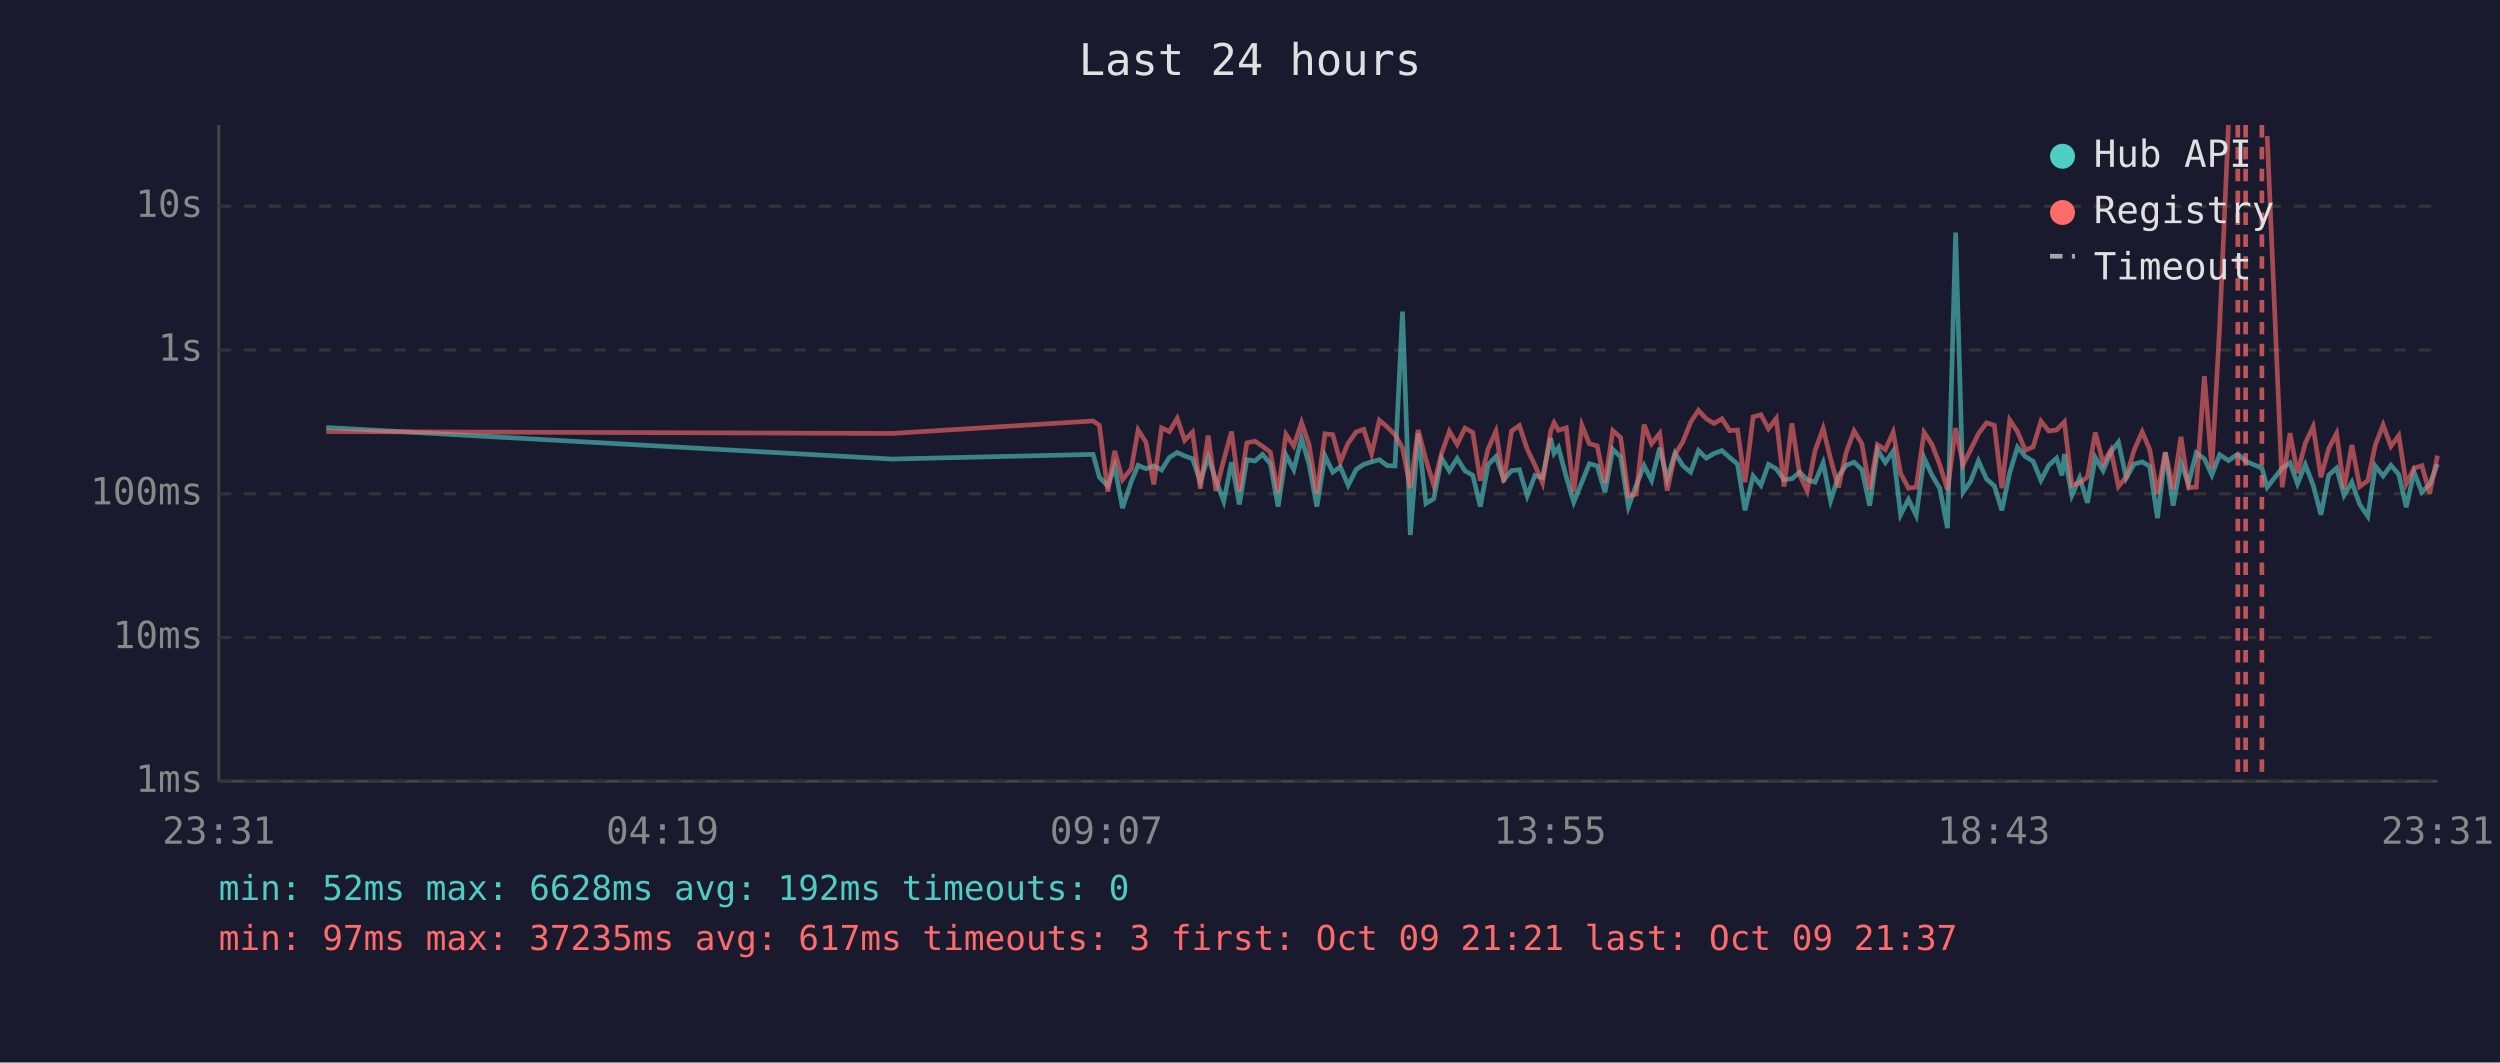
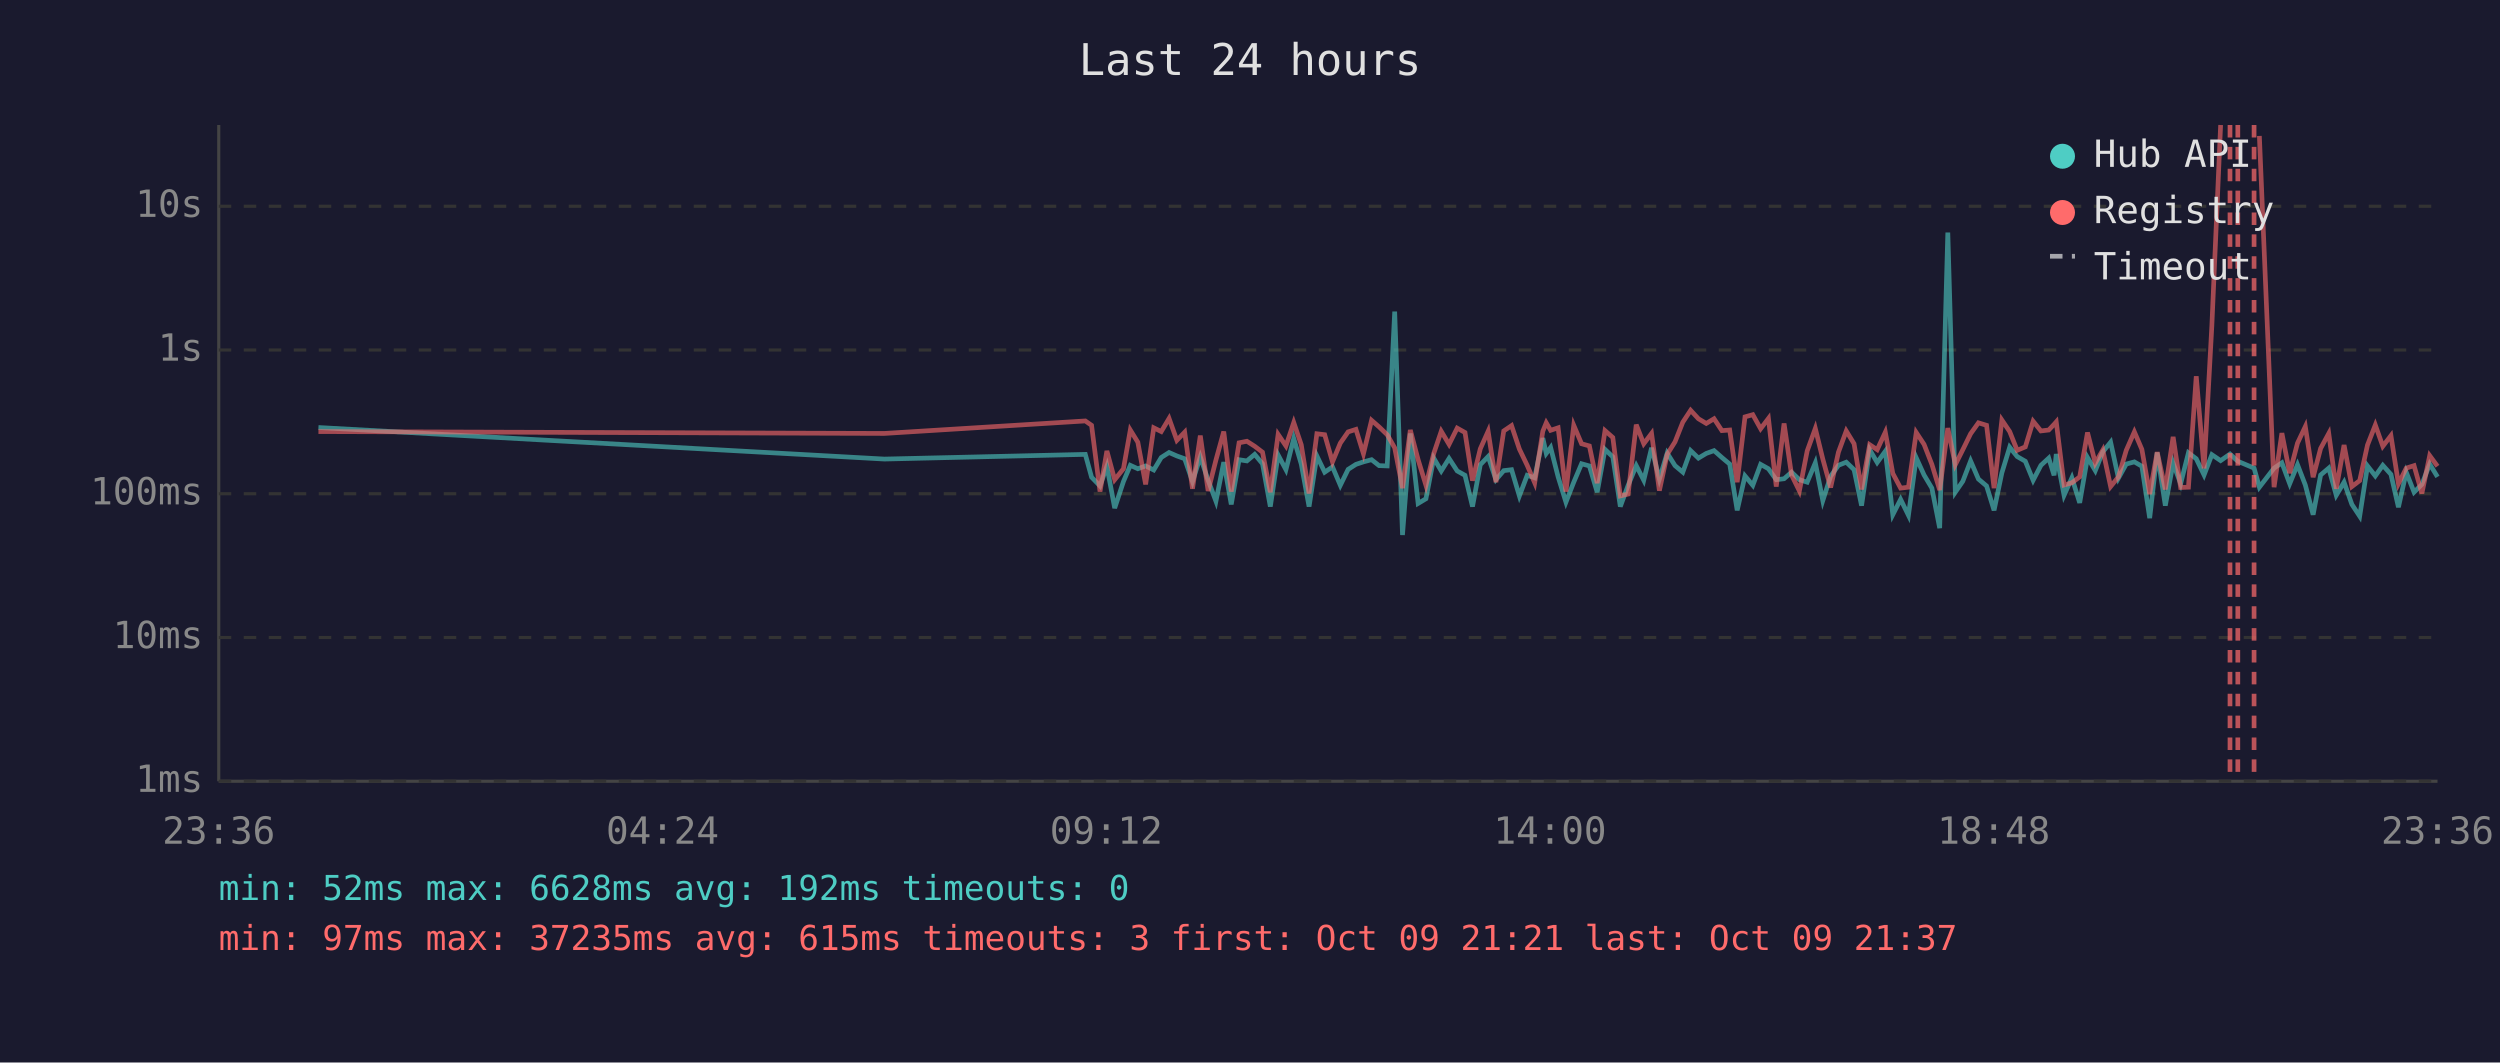
<svg xmlns="http://www.w3.org/2000/svg" viewBox="0 0 800 340" font-family="monospace" font-size="12">
  <rect width="800" height="340" fill="#1a1a2e" />
  <text x="400" y="24" fill="#e0e0e0" font-size="14" text-anchor="middle">Last 24 hours</text>
  <line x1="70" y1="40" x2="70" y2="250" stroke="#444" stroke-width="1" />
  <line x1="70" y1="250" x2="780" y2="250" stroke="#444" stroke-width="1" />
  <line x1="70" y1="250" x2="780" y2="250" stroke="#333" stroke-width="1" stroke-dasharray="4" />
  <text x="65" y="250" fill="#888" text-anchor="end" dominant-baseline="middle">1ms</text>
  <line x1="70" y1="204" x2="780" y2="204" stroke="#333" stroke-width="1" stroke-dasharray="4" />
  <text x="65" y="204" fill="#888" text-anchor="end" dominant-baseline="middle">10ms</text>
  <line x1="70" y1="158" x2="780" y2="158" stroke="#333" stroke-width="1" stroke-dasharray="4" />
  <text x="65" y="158" fill="#888" text-anchor="end" dominant-baseline="middle">100ms</text>
  <line x1="70" y1="112" x2="780" y2="112" stroke="#333" stroke-width="1" stroke-dasharray="4" />
  <text x="65" y="112" fill="#888" text-anchor="end" dominant-baseline="middle">1s</text>
  <line x1="70" y1="66" x2="780" y2="66" stroke="#333" stroke-width="1" stroke-dasharray="4" />
  <text x="65" y="66" fill="#888" text-anchor="end" dominant-baseline="middle">10s</text>
-   <text x="70" y="270" fill="#888" text-anchor="middle">23:31</text>
-   <text x="212" y="270" fill="#888" text-anchor="middle">04:19</text>
-   <text x="354" y="270" fill="#888" text-anchor="middle">09:07</text>
-   <text x="496" y="270" fill="#888" text-anchor="middle">13:55</text>
-   <text x="638" y="270" fill="#888" text-anchor="middle">18:43</text>
-   <text x="780" y="270" fill="#888" text-anchor="middle">23:31</text>
-   <polyline points="104.4,136.8 285.5,146.9 349.8,145.4 351.8,152.7 354.5,155.5 356.7,149.2 359.2,162.6 362.0,154.1 364.2,148.9 366.7,150.0 369.2,149.1 371.7,150.4 374.2,146.4 376.7,144.8 379.1,145.9 381.6,146.8 384.1,154.1 386.6,146.2 389.1,153.7 391.6,160.4 394.1,147.9 396.6,161.4 399.0,147.1 401.6,147.5 404.0,145.4 406.5,148.4 409.0,162.1 411.5,145.6 414.0,150.3 416.5,140.3 418.9,148.5 421.4,162.1 424.0,145.9 426.5,151.1 428.9,149.4 431.4,155.3 434.0,150.2 436.4,148.6 438.9,147.8 441.4,147.1 443.9,149.0 446.4,149.1 448.8,99.7 451.3,171.2 453.8,138.7 456.3,161.1 458.8,159.6 461.3,146.6 463.8,150.7 466.3,146.7 468.8,150.7 471.3,152.1 473.7,162.1 476.2,148.7 478.7,146.1 481.2,153.5 483.7,150.6 486.2,150.3 488.7,158.7 491.2,152.1 493.6,152.9 496.2,140.2 497.3,145.1 498.7,143.2 501.2,152.6 503.6,160.7 506.2,154.3 508.6,148.4 511.1,149.1 513.6,157.5 516.1,143.8 518.6,146.2 521.1,162.1 523.6,155.3 526.1,149.0 528.5,153.7 531.1,143.3 533.5,153.3 536.0,145.0 538.5,149.0 541.0,151.1 543.5,144.2 546.0,146.6 548.5,145.1 551.0,144.2 553.5,146.4 556.0,148.5 558.4,163.3 561.0,152.3 563.5,155.3 565.9,148.6 568.4,150.0 570.9,153.5 573.4,153.2 575.9,151.1 578.3,153.5 580.8,154.3 583.4,148.1 585.8,160.2 588.3,152.4 590.8,148.9 593.3,147.9 595.8,150.3 598.3,161.8 600.8,143.9 603.3,148.0 605.8,144.4 608.2,164.7 610.7,159.8 613.2,164.9 615.7,146.5 618.2,152.0 620.7,156.2 623.2,169.0 625.8,74.4 628.2,157.5 630.6,154.0 633.1,147.5 635.7,153.3 638.2,155.5 640.6,163.3 643.1,151.3 645.6,143.1 648.1,146.1 650.6,147.6 653.1,153.7 655.6,148.9 658.1,146.6 659.8,152.1 660.6,145.3 663.0,158.5 665.5,152.9 668.0,160.9 670.5,146.4 673.0,150.6 675.5,144.6 677.9,141.5 680.4,153.0 682.9,148.5 685.5,147.8 687.9,149.2 690.4,165.8 692.9,144.8 695.4,161.8 697.9,148.2 700.3,154.8 702.8,144.9 705.4,146.8 707.8,152.0 710.3,145.5 713.1,147.4 716.1,145.3 718.6,147.6 723.8,149.8 725.5,155.9 730.3,149.8 732.8,148.1 735.2,154.8 737.7,148.7 740.2,155.2 742.7,164.7 745.2,152.0 747.7,149.8 750.1,158.5 752.6,154.3 755.1,161.4 757.7,165.2 760.1,149.1 762.6,152.3 765.1,148.9 767.6,151.8 770.0,162.3 772.5,151.1 775.0,157.5 777.5,155.0 780.0,148.5" fill="none" stroke="#4ecdc4" stroke-width="1.5" opacity="0.6" />
-   <polyline points="104.4,138.1 285.5,138.7 349.8,134.7 351.8,136.1 354.5,157.3 356.7,144.3 359.2,153.5 362.0,150.0 364.2,137.6 366.7,141.5 369.2,155.0 371.7,136.9 374.2,138.1 376.7,133.9 379.1,140.9 381.6,138.3 384.1,156.4 386.6,139.4 389.1,157.1 391.6,147.2 394.1,138.1 396.6,157.3 399.0,141.7 401.6,141.2 404.0,142.8 406.5,144.7 409.0,157.5 411.5,139.0 414.0,142.7 416.5,135.2 418.9,142.3 421.4,157.9 424.0,138.8 426.5,139.1 428.9,147.8 431.4,141.8 434.0,138.2 436.4,137.4 438.9,145.2 441.4,134.5 443.9,136.6 446.4,139.1 448.8,143.3 451.3,156.2 453.8,137.6 456.3,147.1 458.8,155.3 461.3,145.1 463.8,138.0 466.3,142.2 468.8,137.0 471.3,138.4 473.7,153.8 476.2,143.6 478.7,138.0 481.2,154.3 483.7,137.9 486.2,136.2 488.7,143.7 491.2,148.9 493.6,154.5 496.2,138.0 497.3,135.3 498.7,137.7 501.2,136.9 503.6,157.3 506.2,136.1 508.6,142.0 511.1,142.7 513.6,154.6 516.1,137.8 518.6,140.0 521.1,158.7 523.6,158.1 526.1,135.9 528.5,142.0 531.1,138.7 533.5,157.0 536.0,145.4 538.5,141.4 541.0,135.1 543.5,131.3 546.0,134.0 548.5,135.5 551.0,134.0 553.5,137.8 556.0,137.6 558.4,154.3 561.0,133.4 563.5,132.7 565.9,137.2 568.4,133.9 570.9,155.7 573.4,135.5 575.9,152.0 578.3,157.1 580.8,144.3 583.4,137.1 585.8,146.9 588.3,156.0 590.8,144.7 593.3,137.9 595.8,142.0 598.3,156.6 600.8,142.3 603.3,143.9 605.8,138.3 608.2,151.5 610.7,156.2 613.2,155.9 615.7,138.4 618.2,142.2 620.7,148.6 623.2,156.8 625.8,137.0 628.2,148.7 630.6,143.9 633.1,138.8 635.7,135.3 638.2,136.1 640.6,156.2 643.1,134.4 645.6,138.1 648.1,144.1 650.6,143.0 653.1,134.8 655.6,137.9 658.1,137.6 659.8,135.8 660.6,135.0 663.0,155.2 665.5,154.5 668.0,152.6 670.5,138.4 673.0,148.2 675.5,144.0 677.9,155.7 680.4,152.6 682.9,144.1 685.5,138.2 687.9,143.8 690.4,158.1 692.9,144.7 695.4,156.6 697.9,139.8 700.3,156.0 702.8,155.9 705.4,120.4 707.8,149.9 710.3,104.1 713.1,40.0" fill="none" stroke="#ff6b6b" stroke-width="1.5" opacity="0.6" />
-   <polyline points="725.5,43.5 730.3,155.9 732.8,138.6 735.2,151.4 737.7,141.8 740.2,136.5 742.7,152.7 745.2,143.5 747.7,138.7 750.1,156.4 752.6,142.4 755.1,155.7 757.7,153.8 760.1,142.4 762.6,136.0 765.1,142.8 767.6,139.4 770.0,154.8 772.5,149.8 775.0,149.0 777.5,157.9 780.0,145.8" fill="none" stroke="#ff6b6b" stroke-width="1.5" opacity="0.6" />
+   <text x="70" y="270" fill="#888" text-anchor="middle">23:36</text>
+   <text x="212" y="270" fill="#888" text-anchor="middle">04:24</text>
+   <text x="354" y="270" fill="#888" text-anchor="middle">09:12</text>
+   <text x="496" y="270" fill="#888" text-anchor="middle">14:00</text>
+   <text x="638" y="270" fill="#888" text-anchor="middle">18:48</text>
+   <text x="780" y="270" fill="#888" text-anchor="middle">23:36</text>
+   <polyline points="101.9,136.8 283.0,146.9 347.3,145.4 349.3,152.7 352.0,155.5 354.2,149.2 356.7,162.6 359.5,154.1 361.7,148.9 364.1,150.0 366.6,149.1 369.2,150.4 371.6,146.4 374.1,144.8 376.6,145.9 379.1,146.8 381.6,154.1 384.1,146.2 386.6,153.7 389.1,160.4 391.6,147.9 394.0,161.4 396.5,147.1 399.0,147.5 401.5,145.4 404.0,148.4 406.5,162.1 409.0,145.6 411.5,150.3 414.0,140.3 416.4,148.5 418.9,162.1 421.4,145.9 423.9,151.1 426.4,149.4 428.9,155.3 431.4,150.2 433.9,148.6 436.3,147.8 438.9,147.1 441.3,149.0 443.9,149.1 446.3,99.7 448.8,171.2 451.3,138.7 453.8,161.1 456.3,159.6 458.8,146.6 461.2,150.7 463.7,146.7 466.3,150.7 468.8,152.1 471.2,162.1 473.7,148.7 476.2,146.1 478.7,153.5 481.2,150.6 483.7,150.3 486.2,158.7 488.7,152.1 491.1,152.9 493.7,140.2 494.8,145.1 496.2,143.2 498.6,152.6 501.1,160.7 503.6,154.3 506.1,148.4 508.6,149.1 511.1,157.5 513.6,143.8 516.1,146.2 518.5,162.1 521.0,155.3 523.6,149.0 526.0,153.7 528.5,143.3 531.0,153.3 533.5,145.0 536.0,149.0 538.5,151.1 541.0,144.2 543.5,146.6 546.0,145.1 548.5,144.2 551.0,146.4 553.5,148.5 555.9,163.3 558.4,152.3 560.9,155.3 563.4,148.6 565.9,150.0 568.4,153.5 570.9,153.2 573.3,151.1 575.8,153.5 578.3,154.3 580.9,148.1 583.3,160.2 585.8,152.4 588.3,148.9 590.8,147.9 593.3,150.3 595.7,161.8 598.3,143.9 600.7,148.0 603.3,144.4 605.7,164.7 608.2,159.8 610.7,164.9 613.2,146.5 615.7,152.0 618.2,156.2 620.7,169.0 623.3,74.4 625.7,157.5 628.1,154.0 630.6,147.5 633.1,153.3 635.7,155.5 638.1,163.3 640.6,151.3 643.1,143.1 645.5,146.1 648.1,147.6 650.6,153.7 653.1,148.9 655.6,146.6 657.3,152.1 658.0,145.3 660.5,158.5 663.0,152.9 665.5,160.9 668.0,146.4 670.5,150.6 672.9,144.6 675.4,141.5 677.9,153.0 680.4,148.5 683.0,147.8 685.4,149.2 687.9,165.8 690.3,144.8 692.9,161.8 695.4,148.2 697.8,154.8 700.3,144.9 702.8,146.8 705.3,152.0 707.8,145.5 710.6,147.4 713.6,145.3 716.1,147.6 721.3,149.8 723.0,155.9 727.7,149.8 730.2,148.1 732.7,154.8 735.2,148.7 737.7,155.2 740.2,164.7 742.6,152.0 745.2,149.8 747.6,158.5 750.1,154.3 752.6,161.4 755.1,165.2 757.6,149.1 760.1,152.3 762.5,148.9 765.1,151.8 767.5,162.3 770.0,151.1 772.5,157.5 775.0,155.0 777.5,148.5 780.0,152.6" fill="none" stroke="#4ecdc4" stroke-width="1.5" opacity="0.6" />
+   <polyline points="101.9,138.1 283.0,138.7 347.3,134.7 349.3,136.1 352.0,157.3 354.2,144.3 356.7,153.5 359.5,150.0 361.7,137.6 364.1,141.5 366.6,155.0 369.2,136.9 371.6,138.1 374.1,133.9 376.6,140.9 379.1,138.3 381.6,156.4 384.1,139.4 386.6,157.1 389.1,147.2 391.6,138.1 394.0,157.3 396.5,141.7 399.0,141.2 401.5,142.8 404.0,144.7 406.5,157.5 409.0,139.0 411.5,142.7 414.0,135.2 416.4,142.3 418.9,157.9 421.4,138.8 423.9,139.1 426.4,147.8 428.9,141.8 431.4,138.2 433.9,137.4 436.3,145.2 438.9,134.5 441.3,136.6 443.9,139.1 446.3,143.3 448.8,156.2 451.3,137.6 453.8,147.1 456.3,155.3 458.8,145.1 461.2,138.0 463.7,142.2 466.3,137.0 468.8,138.4 471.2,153.8 473.7,143.6 476.2,138.0 478.7,154.3 481.2,137.9 483.7,136.2 486.2,143.7 488.7,148.9 491.1,154.5 493.7,138.0 494.8,135.3 496.2,137.7 498.6,136.9 501.1,157.3 503.6,136.1 506.1,142.0 508.6,142.7 511.1,154.6 513.6,137.8 516.1,140.0 518.5,158.7 521.0,158.1 523.6,135.9 526.0,142.0 528.5,138.7 531.0,157.0 533.5,145.4 536.0,141.4 538.5,135.1 541.0,131.3 543.5,134.0 546.0,135.5 548.5,134.0 551.0,137.8 553.5,137.6 555.9,154.3 558.4,133.4 560.9,132.7 563.4,137.2 565.9,133.9 568.4,155.7 570.9,135.5 573.3,152.0 575.8,157.1 578.3,144.3 580.9,137.1 583.3,146.9 585.8,156.0 588.3,144.7 590.8,137.9 593.3,142.0 595.7,156.6 598.3,142.3 600.7,143.9 603.3,138.3 605.7,151.5 608.2,156.2 610.7,155.9 613.2,138.4 615.7,142.2 618.2,148.6 620.7,156.8 623.3,137.0 625.7,148.7 628.1,143.9 630.6,138.8 633.1,135.3 635.7,136.1 638.1,156.2 640.6,134.4 643.1,138.1 645.5,144.1 648.1,143.0 650.6,134.8 653.1,137.9 655.6,137.6 657.3,135.8 658.0,135.0 660.5,155.2 663.0,154.5 665.5,152.6 668.0,138.4 670.5,148.2 672.9,144.0 675.4,155.7 677.9,152.6 680.4,144.1 683.0,138.2 685.4,143.8 687.9,158.1 690.3,144.7 692.9,156.6 695.4,139.8 697.8,156.0 700.3,155.9 702.8,120.4 705.3,149.9 707.8,104.1 710.6,40.0" fill="none" stroke="#ff6b6b" stroke-width="1.5" opacity="0.6" />
+   <polyline points="723.0,43.5 727.7,155.9 730.2,138.6 732.7,151.4 735.2,141.8 737.7,136.5 740.2,152.7 742.6,143.5 745.2,138.7 747.6,156.4 750.1,142.4 752.6,155.7 755.1,153.8 757.6,142.4 760.1,136.0 762.5,142.8 765.1,139.4 767.5,154.8 770.0,149.8 772.5,149.0 775.0,157.9 777.5,145.8 780.0,149.2" fill="none" stroke="#ff6b6b" stroke-width="1.5" opacity="0.6" />
+   <line x1="713.6" y1="40" x2="713.6" y2="250" stroke="#ff6b6b" stroke-width="1.5" stroke-dasharray="4,3" opacity="0.7" />
  <line x1="716.1" y1="40" x2="716.1" y2="250" stroke="#ff6b6b" stroke-width="1.5" stroke-dasharray="4,3" opacity="0.7" />
-   <line x1="718.6" y1="40" x2="718.6" y2="250" stroke="#ff6b6b" stroke-width="1.5" stroke-dasharray="4,3" opacity="0.7" />
-   <line x1="723.8" y1="40" x2="723.8" y2="250" stroke="#ff6b6b" stroke-width="1.5" stroke-dasharray="4,3" opacity="0.7" />
+   <line x1="721.3" y1="40" x2="721.3" y2="250" stroke="#ff6b6b" stroke-width="1.5" stroke-dasharray="4,3" opacity="0.7" />
  <circle cx="660" cy="50" r="4" fill="#4ecdc4" />
  <text x="670" y="50" fill="#e0e0e0" dominant-baseline="middle">Hub API</text>
  <circle cx="660" cy="68" r="4" fill="#ff6b6b" />
  <text x="670" y="68" fill="#e0e0e0" dominant-baseline="middle">Registry</text>
  <line x1="656" y1="82" x2="664" y2="82" stroke="#e0e0e0" stroke-width="1.5" stroke-dasharray="4,3" opacity="0.7" />
  <text x="670" y="86" fill="#e0e0e0" dominant-baseline="middle">Timeout</text>
  <text x="70" y="288" fill="#4ecdc4" font-size="11">min: 52ms  max: 6628ms  avg: 192ms  timeouts: 0</text>
-   <text x="70" y="304" fill="#ff6b6b" font-size="11">min: 97ms  max: 37235ms  avg: 617ms  timeouts: 3  first: Oct 09 21:21  last: Oct 09 21:37</text>
+   <text x="70" y="304" fill="#ff6b6b" font-size="11">min: 97ms  max: 37235ms  avg: 615ms  timeouts: 3  first: Oct 09 21:21  last: Oct 09 21:37</text>
</svg>
